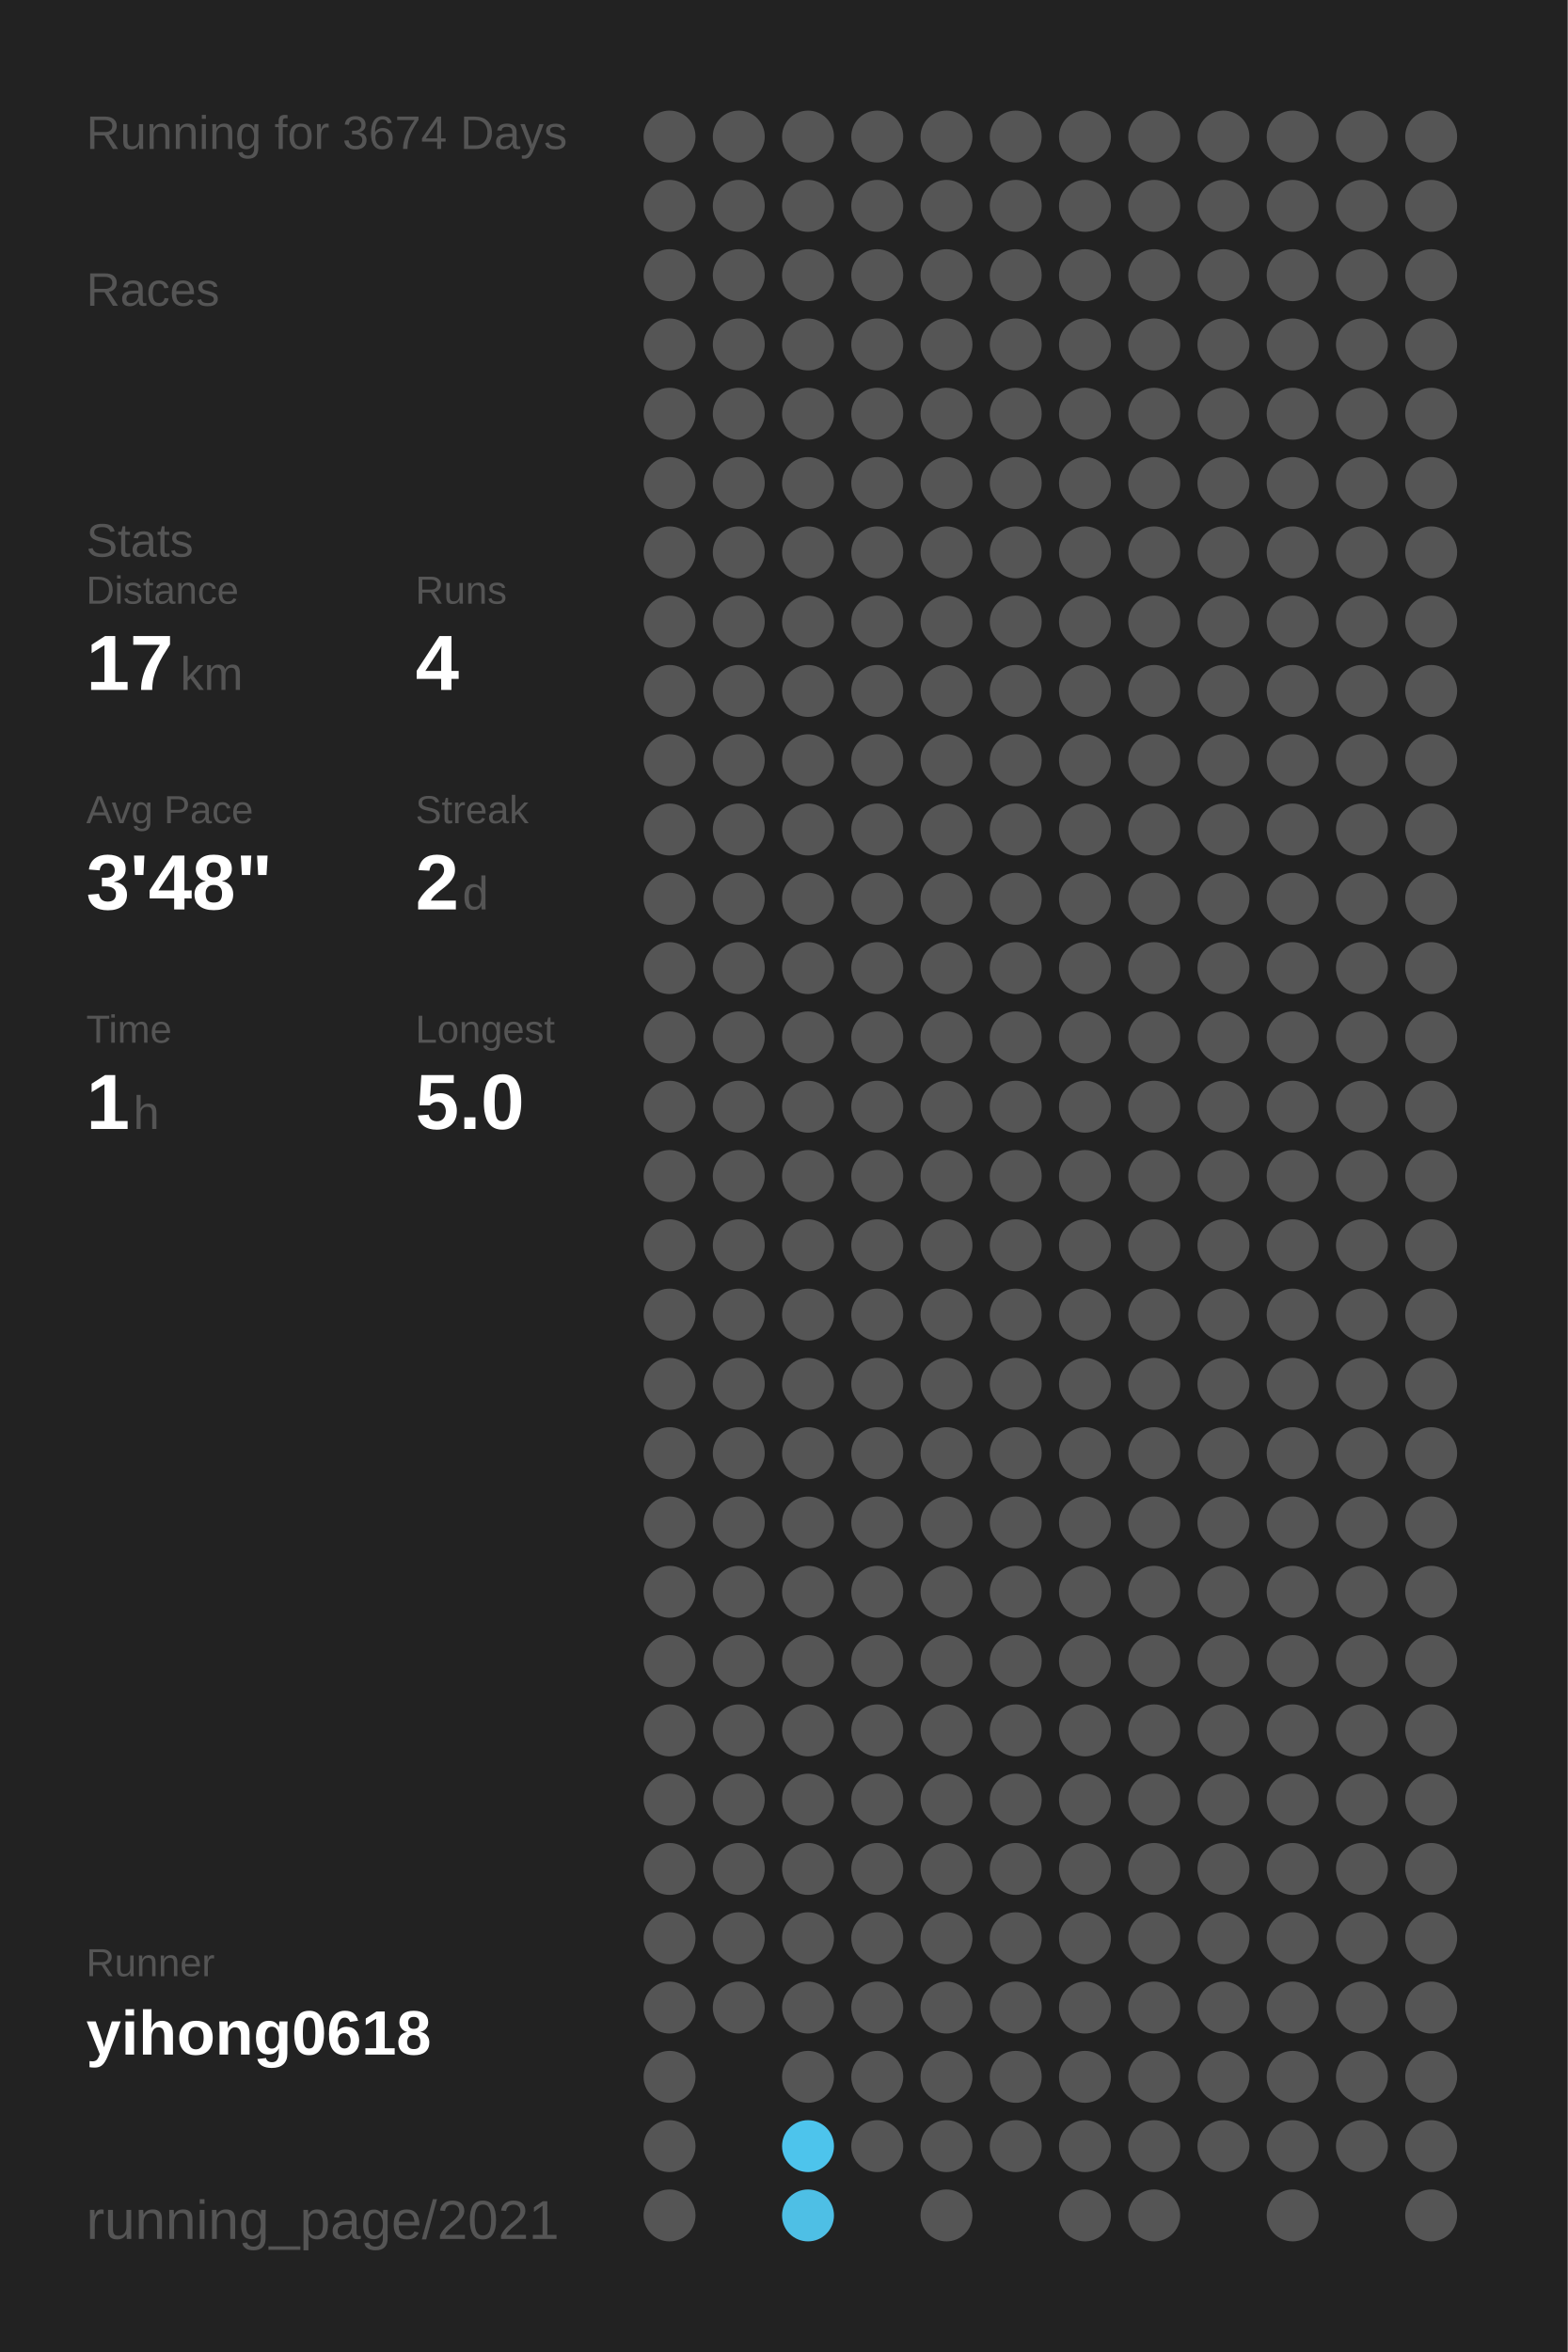
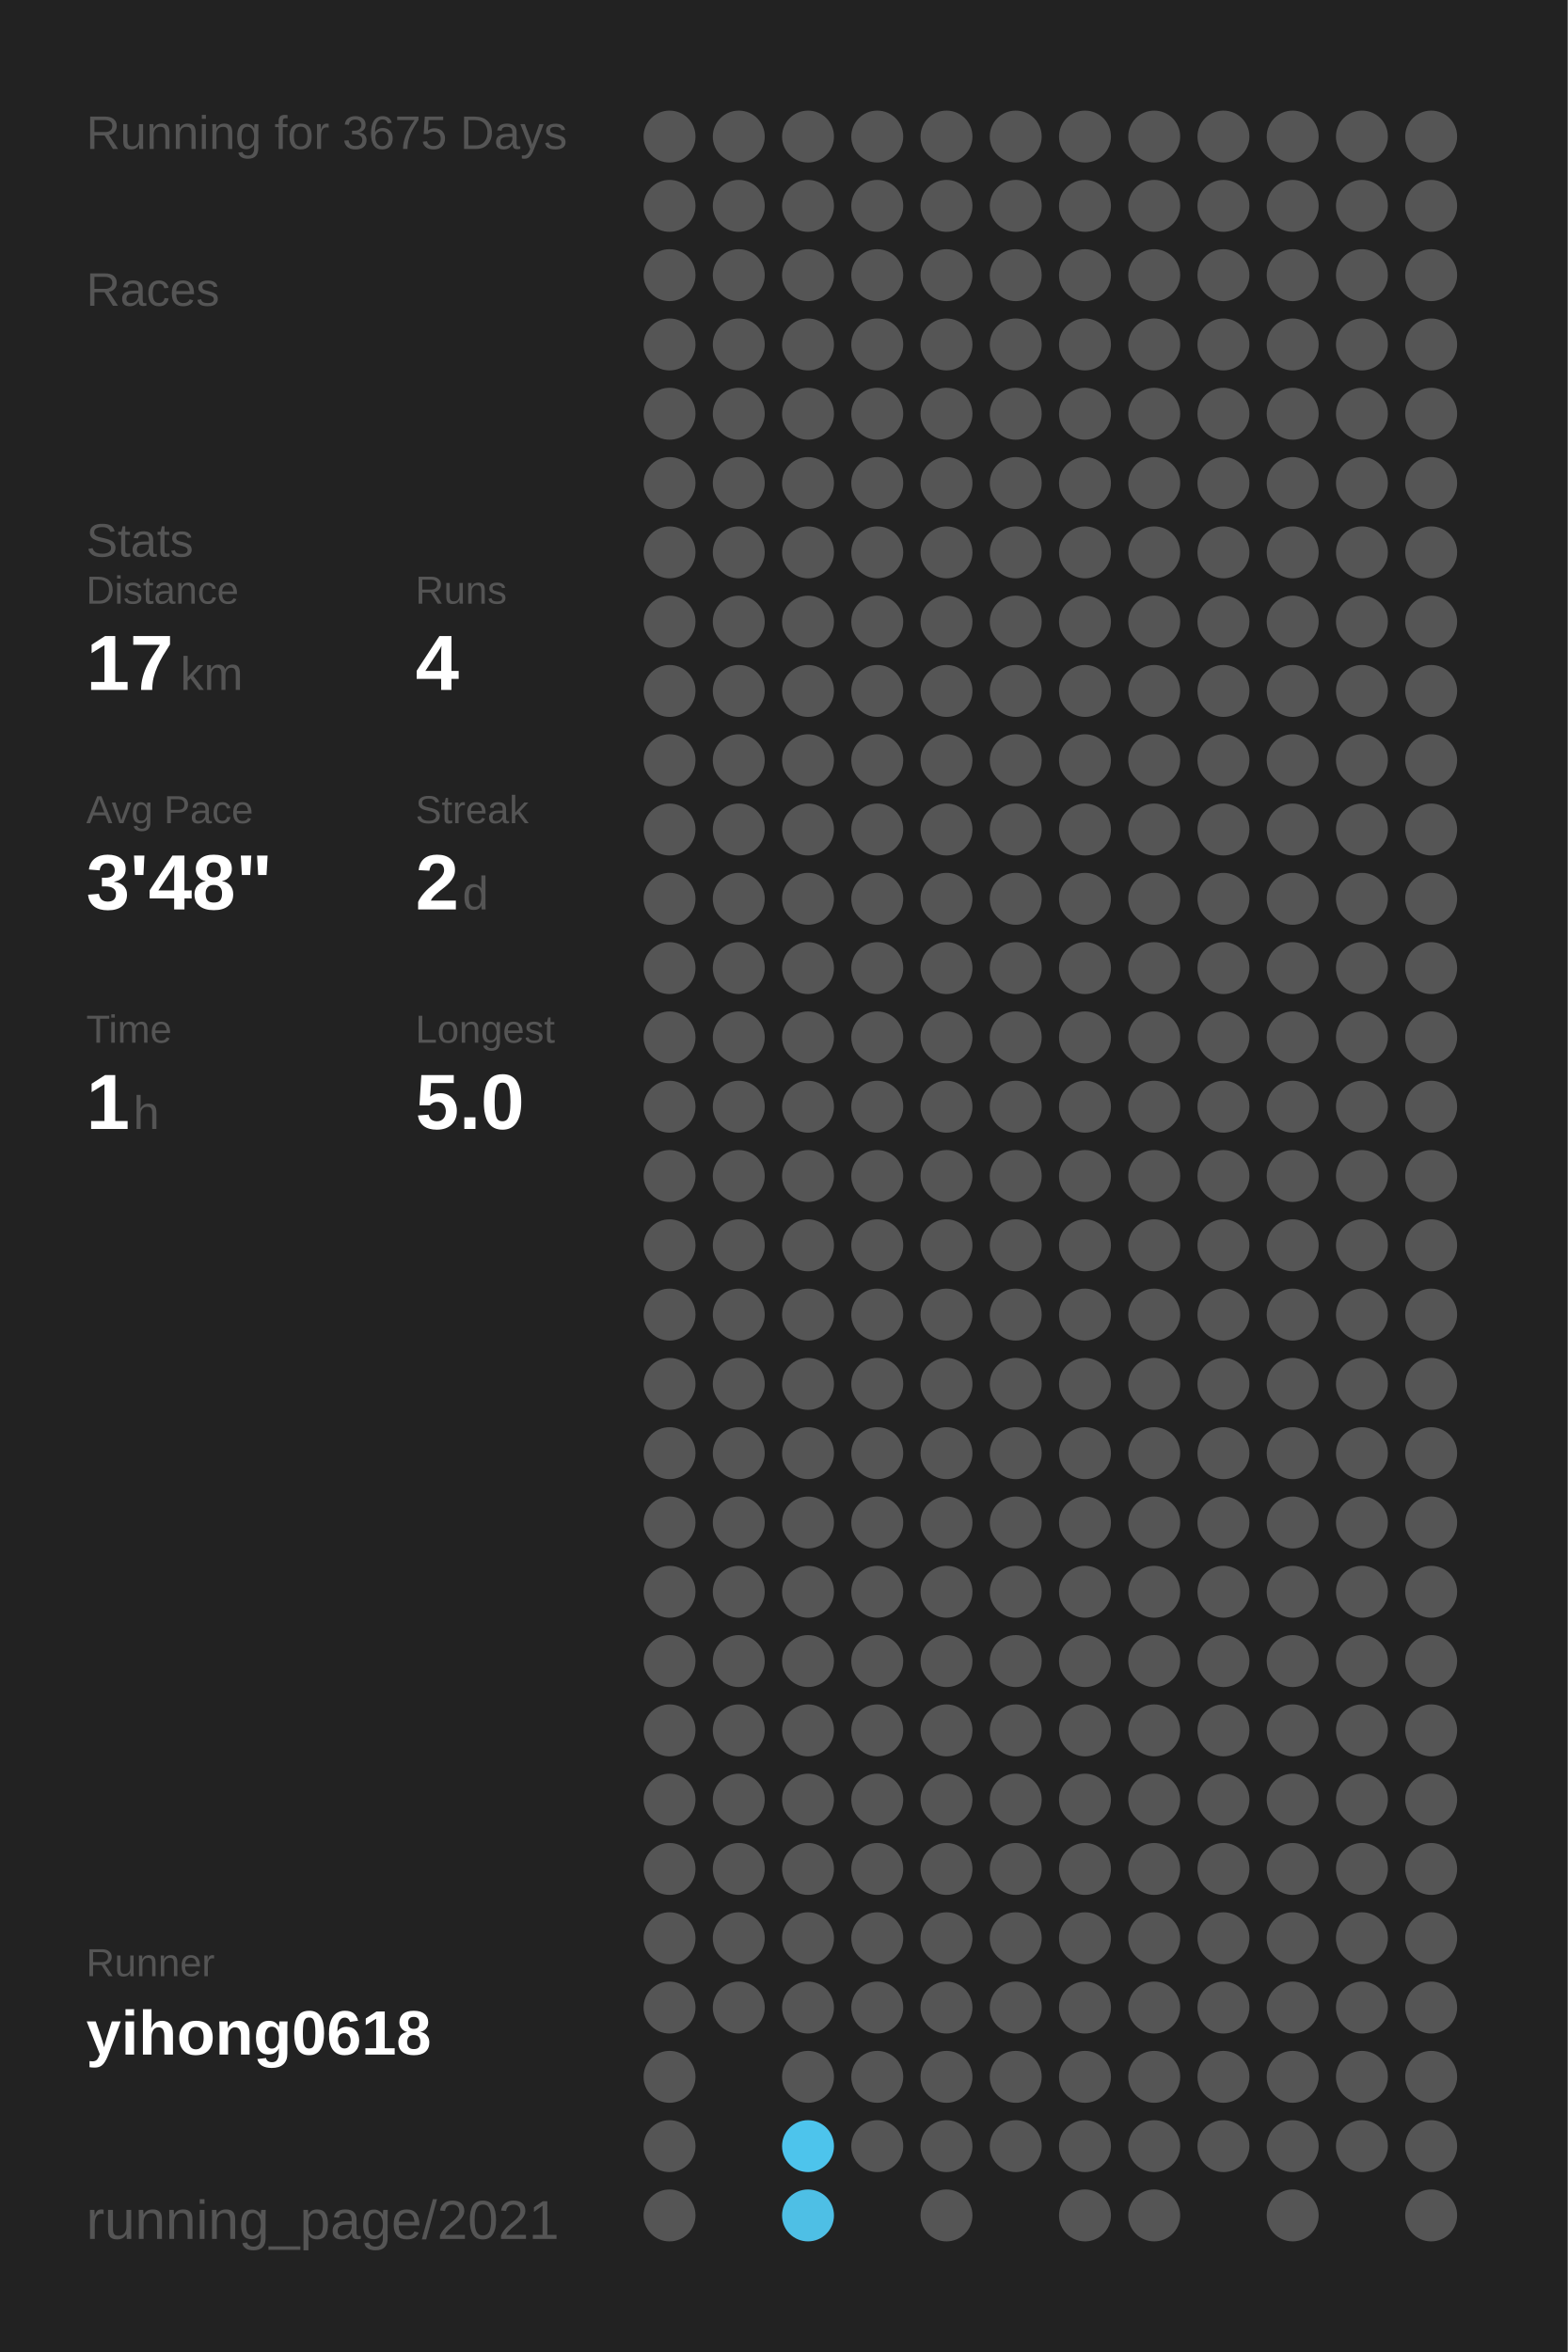
<svg xmlns="http://www.w3.org/2000/svg" baseProfile="full" height="300mm" version="1.1" viewBox="0,0,200,300" width="200mm">
  <defs />
  <rect fill="#222222" height="300" width="200" x="0" y="0" />
-   <text fill="#555555" style="font-size:6px; font-family:Arial;" x="11" y="19">Running for 3674 Days</text>
+   <text fill="#555555" style="font-size:6px; font-family:Arial;" x="11" y="19">Running for 3675 Days</text>
  <text fill="#555555" style="font-size:6px; font-family:Arial;" x="11" y="39">Races</text>
  <text fill="#555555" style="font-size:6px; font-family:Arial;" x="11" y="71">Stats</text>
  <text fill="#555555" style="font-size:5px; font-family:Arial;" x="11" y="77">Distance</text>
  <text fill="#FFFFFF" style="font-size:10px; font-family:Arial; font-weight:bold;" x="11" y="88">17</text>
  <text fill="#555555" style="font-size:6px; font-family:Arial;" x="23" y="88">km</text>
  <text fill="#555555" style="font-size:5px; font-family:Arial;" x="53" y="77">Runs</text>
  <text fill="#FFFFFF" style="font-size:10px; font-family:Arial; font-weight:bold;" x="53" y="88">4</text>
  <text fill="#555555" style="font-size:5px; font-family:Arial;" x="11" y="105">Avg Pace</text>
  <text fill="#FFFFFF" style="font-size:10px; font-family:Arial; font-weight:bold;" x="11" y="116">3'48"</text>
  <text fill="#555555" style="font-size:5px; font-family:Arial;" x="53" y="105">Streak</text>
  <text fill="#FFFFFF" style="font-size:10px; font-family:Arial; font-weight:bold;" x="53" y="116">2</text>
  <text fill="#555555" style="font-size:6px; font-family:Arial;" x="59" y="116">d</text>
  <text fill="#555555" style="font-size:5px; font-family:Arial;" x="11" y="133">Time</text>
  <text fill="#FFFFFF" style="font-size:10px; font-family:Arial; font-weight:bold;" x="11" y="144">1</text>
  <text fill="#555555" style="font-size:6px; font-family:Arial;" x="17" y="144">h</text>
  <text fill="#555555" style="font-size:5px; font-family:Arial;" x="53" y="133">Longest</text>
  <text fill="#FFFFFF" style="font-size:10px; font-family:Arial; font-weight:bold;" x="53" y="144">5.0</text>
  <text fill="#555555" style="font-size:5px; font-family:Arial;" x="11" y="252.065">Runner</text>
  <text fill="#FFFFFF" style="font-size:8px; font-family:Arial; font-weight:bold;" x="11" y="262.065">yihong0618</text>
  <text fill="#555555" style="font-size:7px; font-family:Arial;" x="11" y="285.581">running_page/2021</text>
  <circle cx="85.417" cy="17.419" fill="#555555" r="3.312" />
  <circle cx="85.417" cy="26.258" fill="#555555" r="3.312" />
  <circle cx="85.417" cy="35.097" fill="#555555" r="3.312" />
  <circle cx="85.417" cy="43.935" fill="#555555" r="3.312" />
  <circle cx="85.417" cy="52.774" fill="#555555" r="3.312" />
  <circle cx="85.417" cy="61.613" fill="#555555" r="3.312" />
  <circle cx="85.417" cy="70.452" fill="#555555" r="3.312" />
  <circle cx="85.417" cy="79.29" fill="#555555" r="3.312" />
  <circle cx="85.417" cy="88.129" fill="#555555" r="3.312" />
  <circle cx="85.417" cy="96.968" fill="#555555" r="3.312" />
  <circle cx="85.417" cy="105.806" fill="#555555" r="3.312" />
  <circle cx="85.417" cy="114.645" fill="#555555" r="3.312" />
  <circle cx="85.417" cy="123.484" fill="#555555" r="3.312" />
  <circle cx="85.417" cy="132.323" fill="#555555" r="3.312" />
  <circle cx="85.417" cy="141.161" fill="#555555" r="3.312" />
  <circle cx="85.417" cy="150" fill="#555555" r="3.312" />
  <circle cx="85.417" cy="158.839" fill="#555555" r="3.312" />
  <circle cx="85.417" cy="167.677" fill="#555555" r="3.312" />
  <circle cx="85.417" cy="176.516" fill="#555555" r="3.312" />
  <circle cx="85.417" cy="185.355" fill="#555555" r="3.312" />
  <circle cx="85.417" cy="194.194" fill="#555555" r="3.312" />
  <circle cx="85.417" cy="203.032" fill="#555555" r="3.312" />
  <circle cx="85.417" cy="211.871" fill="#555555" r="3.312" />
  <circle cx="85.417" cy="220.71" fill="#555555" r="3.312" />
  <circle cx="85.417" cy="229.548" fill="#555555" r="3.312" />
  <circle cx="85.417" cy="238.387" fill="#555555" r="3.312" />
  <circle cx="85.417" cy="247.226" fill="#555555" r="3.312" />
  <circle cx="85.417" cy="256.065" fill="#555555" r="3.312" />
  <circle cx="85.417" cy="264.903" fill="#555555" r="3.312" />
  <circle cx="85.417" cy="273.742" fill="#555555" r="3.312" />
  <circle cx="85.417" cy="282.581" fill="#555555" r="3.312" />
  <circle cx="94.25" cy="17.419" fill="#555555" r="3.312" />
  <circle cx="94.25" cy="26.258" fill="#555555" r="3.312" />
  <circle cx="94.25" cy="35.097" fill="#555555" r="3.312" />
  <circle cx="94.25" cy="43.935" fill="#555555" r="3.312" />
  <circle cx="94.25" cy="52.774" fill="#555555" r="3.312" />
  <circle cx="94.25" cy="61.613" fill="#555555" r="3.312" />
  <circle cx="94.25" cy="70.452" fill="#555555" r="3.312" />
  <circle cx="94.25" cy="79.29" fill="#555555" r="3.312" />
  <circle cx="94.25" cy="88.129" fill="#555555" r="3.312" />
  <circle cx="94.25" cy="96.968" fill="#555555" r="3.312" />
  <circle cx="94.25" cy="105.806" fill="#555555" r="3.312" />
  <circle cx="94.25" cy="114.645" fill="#555555" r="3.312" />
  <circle cx="94.25" cy="123.484" fill="#555555" r="3.312" />
  <circle cx="94.25" cy="132.323" fill="#555555" r="3.312" />
  <circle cx="94.25" cy="141.161" fill="#555555" r="3.312" />
  <circle cx="94.25" cy="150" fill="#555555" r="3.312" />
  <circle cx="94.25" cy="158.839" fill="#555555" r="3.312" />
  <circle cx="94.25" cy="167.677" fill="#555555" r="3.312" />
  <circle cx="94.25" cy="176.516" fill="#555555" r="3.312" />
  <circle cx="94.25" cy="185.355" fill="#555555" r="3.312" />
  <circle cx="94.25" cy="194.194" fill="#555555" r="3.312" />
  <circle cx="94.25" cy="203.032" fill="#555555" r="3.312" />
  <circle cx="94.25" cy="211.871" fill="#555555" r="3.312" />
  <circle cx="94.25" cy="220.71" fill="#555555" r="3.312" />
  <circle cx="94.25" cy="229.548" fill="#555555" r="3.312" />
  <circle cx="94.25" cy="238.387" fill="#555555" r="3.312" />
  <circle cx="94.25" cy="247.226" fill="#555555" r="3.312" />
  <circle cx="94.25" cy="256.065" fill="#555555" r="3.312" />
  <circle cx="103.083" cy="17.419" fill="#555555" r="3.312" />
  <circle cx="103.083" cy="26.258" fill="#555555" r="3.312" />
  <circle cx="103.083" cy="35.097" fill="#555555" r="3.312" />
  <circle cx="103.083" cy="43.935" fill="#555555" r="3.312" />
  <circle cx="103.083" cy="52.774" fill="#555555" r="3.312" />
  <circle cx="103.083" cy="61.613" fill="#555555" r="3.312" />
  <circle cx="103.083" cy="70.452" fill="#555555" r="3.312" />
  <circle cx="103.083" cy="79.29" fill="#555555" r="3.312" />
  <circle cx="103.083" cy="88.129" fill="#555555" r="3.312" />
  <circle cx="103.083" cy="96.968" fill="#555555" r="3.312" />
  <circle cx="103.083" cy="105.806" fill="#555555" r="3.312" />
  <circle cx="103.083" cy="114.645" fill="#555555" r="3.312" />
  <circle cx="103.083" cy="123.484" fill="#555555" r="3.312" />
  <circle cx="103.083" cy="132.323" fill="#555555" r="3.312" />
  <circle cx="103.083" cy="141.161" fill="#555555" r="3.312" />
  <circle cx="103.083" cy="150" fill="#555555" r="3.312" />
  <circle cx="103.083" cy="158.839" fill="#555555" r="3.312" />
  <circle cx="103.083" cy="167.677" fill="#555555" r="3.312" />
  <circle cx="103.083" cy="176.516" fill="#555555" r="3.312" />
  <circle cx="103.083" cy="185.355" fill="#555555" r="3.312" />
  <circle cx="103.083" cy="194.194" fill="#555555" r="3.312" />
  <circle cx="103.083" cy="203.032" fill="#555555" r="3.312" />
  <circle cx="103.083" cy="211.871" fill="#555555" r="3.312" />
  <circle cx="103.083" cy="220.71" fill="#555555" r="3.312" />
  <circle cx="103.083" cy="229.548" fill="#555555" r="3.312" />
  <circle cx="103.083" cy="238.387" fill="#555555" r="3.312" />
  <circle cx="103.083" cy="247.226" fill="#555555" r="3.312" />
  <circle cx="103.083" cy="256.065" fill="#555555" r="3.312" />
  <circle cx="103.083" cy="264.903" fill="#555555" r="3.312" />
  <circle cx="103.083" cy="273.742" fill="#4dc4ec" r="3.312" />
  <circle cx="103.083" cy="282.581" fill="#4ebfe5" r="3.312" />
  <circle cx="111.917" cy="17.419" fill="#555555" r="3.312" />
  <circle cx="111.917" cy="26.258" fill="#555555" r="3.312" />
  <circle cx="111.917" cy="35.097" fill="#555555" r="3.312" />
  <circle cx="111.917" cy="43.935" fill="#555555" r="3.312" />
  <circle cx="111.917" cy="52.774" fill="#555555" r="3.312" />
  <circle cx="111.917" cy="61.613" fill="#555555" r="3.312" />
  <circle cx="111.917" cy="70.452" fill="#555555" r="3.312" />
  <circle cx="111.917" cy="79.29" fill="#555555" r="3.312" />
  <circle cx="111.917" cy="88.129" fill="#555555" r="3.312" />
  <circle cx="111.917" cy="96.968" fill="#555555" r="3.312" />
  <circle cx="111.917" cy="105.806" fill="#555555" r="3.312" />
  <circle cx="111.917" cy="114.645" fill="#555555" r="3.312" />
  <circle cx="111.917" cy="123.484" fill="#555555" r="3.312" />
  <circle cx="111.917" cy="132.323" fill="#555555" r="3.312" />
  <circle cx="111.917" cy="141.161" fill="#555555" r="3.312" />
  <circle cx="111.917" cy="150" fill="#555555" r="3.312" />
  <circle cx="111.917" cy="158.839" fill="#555555" r="3.312" />
  <circle cx="111.917" cy="167.677" fill="#555555" r="3.312" />
  <circle cx="111.917" cy="176.516" fill="#555555" r="3.312" />
  <circle cx="111.917" cy="185.355" fill="#555555" r="3.312" />
  <circle cx="111.917" cy="194.194" fill="#555555" r="3.312" />
  <circle cx="111.917" cy="203.032" fill="#555555" r="3.312" />
  <circle cx="111.917" cy="211.871" fill="#555555" r="3.312" />
  <circle cx="111.917" cy="220.71" fill="#555555" r="3.312" />
  <circle cx="111.917" cy="229.548" fill="#555555" r="3.312" />
  <circle cx="111.917" cy="238.387" fill="#555555" r="3.312" />
  <circle cx="111.917" cy="247.226" fill="#555555" r="3.312" />
  <circle cx="111.917" cy="256.065" fill="#555555" r="3.312" />
  <circle cx="111.917" cy="264.903" fill="#555555" r="3.312" />
  <circle cx="111.917" cy="273.742" fill="#555555" r="3.312" />
  <circle cx="120.75" cy="17.419" fill="#555555" r="3.312" />
  <circle cx="120.75" cy="26.258" fill="#555555" r="3.312" />
  <circle cx="120.75" cy="35.097" fill="#555555" r="3.312" />
  <circle cx="120.75" cy="43.935" fill="#555555" r="3.312" />
  <circle cx="120.75" cy="52.774" fill="#555555" r="3.312" />
  <circle cx="120.75" cy="61.613" fill="#555555" r="3.312" />
  <circle cx="120.75" cy="70.452" fill="#555555" r="3.312" />
  <circle cx="120.75" cy="79.29" fill="#555555" r="3.312" />
  <circle cx="120.75" cy="88.129" fill="#555555" r="3.312" />
  <circle cx="120.75" cy="96.968" fill="#555555" r="3.312" />
  <circle cx="120.75" cy="105.806" fill="#555555" r="3.312" />
  <circle cx="120.75" cy="114.645" fill="#555555" r="3.312" />
  <circle cx="120.75" cy="123.484" fill="#555555" r="3.312" />
  <circle cx="120.75" cy="132.323" fill="#555555" r="3.312" />
  <circle cx="120.75" cy="141.161" fill="#555555" r="3.312" />
  <circle cx="120.75" cy="150" fill="#555555" r="3.312" />
  <circle cx="120.75" cy="158.839" fill="#555555" r="3.312" />
  <circle cx="120.75" cy="167.677" fill="#555555" r="3.312" />
  <circle cx="120.75" cy="176.516" fill="#555555" r="3.312" />
  <circle cx="120.75" cy="185.355" fill="#555555" r="3.312" />
  <circle cx="120.75" cy="194.194" fill="#555555" r="3.312" />
  <circle cx="120.75" cy="203.032" fill="#555555" r="3.312" />
  <circle cx="120.75" cy="211.871" fill="#555555" r="3.312" />
  <circle cx="120.75" cy="220.71" fill="#555555" r="3.312" />
  <circle cx="120.75" cy="229.548" fill="#555555" r="3.312" />
  <circle cx="120.75" cy="238.387" fill="#555555" r="3.312" />
  <circle cx="120.75" cy="247.226" fill="#555555" r="3.312" />
  <circle cx="120.75" cy="256.065" fill="#555555" r="3.312" />
  <circle cx="120.75" cy="264.903" fill="#555555" r="3.312" />
  <circle cx="120.75" cy="273.742" fill="#555555" r="3.312" />
  <circle cx="120.75" cy="282.581" fill="#555555" r="3.312" />
  <circle cx="129.583" cy="17.419" fill="#555555" r="3.312" />
  <circle cx="129.583" cy="26.258" fill="#555555" r="3.312" />
  <circle cx="129.583" cy="35.097" fill="#555555" r="3.312" />
  <circle cx="129.583" cy="43.935" fill="#555555" r="3.312" />
  <circle cx="129.583" cy="52.774" fill="#555555" r="3.312" />
  <circle cx="129.583" cy="61.613" fill="#555555" r="3.312" />
  <circle cx="129.583" cy="70.452" fill="#555555" r="3.312" />
  <circle cx="129.583" cy="79.29" fill="#555555" r="3.312" />
  <circle cx="129.583" cy="88.129" fill="#555555" r="3.312" />
  <circle cx="129.583" cy="96.968" fill="#555555" r="3.312" />
  <circle cx="129.583" cy="105.806" fill="#555555" r="3.312" />
  <circle cx="129.583" cy="114.645" fill="#555555" r="3.312" />
  <circle cx="129.583" cy="123.484" fill="#555555" r="3.312" />
  <circle cx="129.583" cy="132.323" fill="#555555" r="3.312" />
  <circle cx="129.583" cy="141.161" fill="#555555" r="3.312" />
  <circle cx="129.583" cy="150" fill="#555555" r="3.312" />
  <circle cx="129.583" cy="158.839" fill="#555555" r="3.312" />
  <circle cx="129.583" cy="167.677" fill="#555555" r="3.312" />
  <circle cx="129.583" cy="176.516" fill="#555555" r="3.312" />
  <circle cx="129.583" cy="185.355" fill="#555555" r="3.312" />
  <circle cx="129.583" cy="194.194" fill="#555555" r="3.312" />
  <circle cx="129.583" cy="203.032" fill="#555555" r="3.312" />
  <circle cx="129.583" cy="211.871" fill="#555555" r="3.312" />
  <circle cx="129.583" cy="220.71" fill="#555555" r="3.312" />
  <circle cx="129.583" cy="229.548" fill="#555555" r="3.312" />
  <circle cx="129.583" cy="238.387" fill="#555555" r="3.312" />
  <circle cx="129.583" cy="247.226" fill="#555555" r="3.312" />
  <circle cx="129.583" cy="256.065" fill="#555555" r="3.312" />
  <circle cx="129.583" cy="264.903" fill="#555555" r="3.312" />
  <circle cx="129.583" cy="273.742" fill="#555555" r="3.312" />
  <circle cx="138.417" cy="17.419" fill="#555555" r="3.312" />
  <circle cx="138.417" cy="26.258" fill="#555555" r="3.312" />
  <circle cx="138.417" cy="35.097" fill="#555555" r="3.312" />
  <circle cx="138.417" cy="43.935" fill="#555555" r="3.312" />
  <circle cx="138.417" cy="52.774" fill="#555555" r="3.312" />
  <circle cx="138.417" cy="61.613" fill="#555555" r="3.312" />
  <circle cx="138.417" cy="70.452" fill="#555555" r="3.312" />
  <circle cx="138.417" cy="79.29" fill="#555555" r="3.312" />
  <circle cx="138.417" cy="88.129" fill="#555555" r="3.312" />
  <circle cx="138.417" cy="96.968" fill="#555555" r="3.312" />
  <circle cx="138.417" cy="105.806" fill="#555555" r="3.312" />
  <circle cx="138.417" cy="114.645" fill="#555555" r="3.312" />
  <circle cx="138.417" cy="123.484" fill="#555555" r="3.312" />
  <circle cx="138.417" cy="132.323" fill="#555555" r="3.312" />
  <circle cx="138.417" cy="141.161" fill="#555555" r="3.312" />
  <circle cx="138.417" cy="150" fill="#555555" r="3.312" />
  <circle cx="138.417" cy="158.839" fill="#555555" r="3.312" />
  <circle cx="138.417" cy="167.677" fill="#555555" r="3.312" />
  <circle cx="138.417" cy="176.516" fill="#555555" r="3.312" />
  <circle cx="138.417" cy="185.355" fill="#555555" r="3.312" />
  <circle cx="138.417" cy="194.194" fill="#555555" r="3.312" />
  <circle cx="138.417" cy="203.032" fill="#555555" r="3.312" />
  <circle cx="138.417" cy="211.871" fill="#555555" r="3.312" />
  <circle cx="138.417" cy="220.71" fill="#555555" r="3.312" />
  <circle cx="138.417" cy="229.548" fill="#555555" r="3.312" />
  <circle cx="138.417" cy="238.387" fill="#555555" r="3.312" />
  <circle cx="138.417" cy="247.226" fill="#555555" r="3.312" />
  <circle cx="138.417" cy="256.065" fill="#555555" r="3.312" />
  <circle cx="138.417" cy="264.903" fill="#555555" r="3.312" />
  <circle cx="138.417" cy="273.742" fill="#555555" r="3.312" />
  <circle cx="138.417" cy="282.581" fill="#555555" r="3.312" />
  <circle cx="147.25" cy="17.419" fill="#555555" r="3.312" />
  <circle cx="147.25" cy="26.258" fill="#555555" r="3.312" />
  <circle cx="147.25" cy="35.097" fill="#555555" r="3.312" />
  <circle cx="147.25" cy="43.935" fill="#555555" r="3.312" />
  <circle cx="147.25" cy="52.774" fill="#555555" r="3.312" />
  <circle cx="147.25" cy="61.613" fill="#555555" r="3.312" />
  <circle cx="147.25" cy="70.452" fill="#555555" r="3.312" />
  <circle cx="147.25" cy="79.29" fill="#555555" r="3.312" />
  <circle cx="147.25" cy="88.129" fill="#555555" r="3.312" />
  <circle cx="147.25" cy="96.968" fill="#555555" r="3.312" />
  <circle cx="147.25" cy="105.806" fill="#555555" r="3.312" />
  <circle cx="147.25" cy="114.645" fill="#555555" r="3.312" />
  <circle cx="147.25" cy="123.484" fill="#555555" r="3.312" />
  <circle cx="147.25" cy="132.323" fill="#555555" r="3.312" />
  <circle cx="147.25" cy="141.161" fill="#555555" r="3.312" />
  <circle cx="147.25" cy="150" fill="#555555" r="3.312" />
  <circle cx="147.25" cy="158.839" fill="#555555" r="3.312" />
  <circle cx="147.25" cy="167.677" fill="#555555" r="3.312" />
  <circle cx="147.25" cy="176.516" fill="#555555" r="3.312" />
  <circle cx="147.25" cy="185.355" fill="#555555" r="3.312" />
  <circle cx="147.25" cy="194.194" fill="#555555" r="3.312" />
  <circle cx="147.25" cy="203.032" fill="#555555" r="3.312" />
  <circle cx="147.25" cy="211.871" fill="#555555" r="3.312" />
  <circle cx="147.25" cy="220.71" fill="#555555" r="3.312" />
  <circle cx="147.25" cy="229.548" fill="#555555" r="3.312" />
  <circle cx="147.25" cy="238.387" fill="#555555" r="3.312" />
  <circle cx="147.25" cy="247.226" fill="#555555" r="3.312" />
  <circle cx="147.25" cy="256.065" fill="#555555" r="3.312" />
  <circle cx="147.25" cy="264.903" fill="#555555" r="3.312" />
  <circle cx="147.25" cy="273.742" fill="#555555" r="3.312" />
  <circle cx="147.25" cy="282.581" fill="#555555" r="3.312" />
  <circle cx="156.083" cy="17.419" fill="#555555" r="3.312" />
  <circle cx="156.083" cy="26.258" fill="#555555" r="3.312" />
  <circle cx="156.083" cy="35.097" fill="#555555" r="3.312" />
  <circle cx="156.083" cy="43.935" fill="#555555" r="3.312" />
  <circle cx="156.083" cy="52.774" fill="#555555" r="3.312" />
  <circle cx="156.083" cy="61.613" fill="#555555" r="3.312" />
  <circle cx="156.083" cy="70.452" fill="#555555" r="3.312" />
  <circle cx="156.083" cy="79.29" fill="#555555" r="3.312" />
  <circle cx="156.083" cy="88.129" fill="#555555" r="3.312" />
  <circle cx="156.083" cy="96.968" fill="#555555" r="3.312" />
  <circle cx="156.083" cy="105.806" fill="#555555" r="3.312" />
  <circle cx="156.083" cy="114.645" fill="#555555" r="3.312" />
  <circle cx="156.083" cy="123.484" fill="#555555" r="3.312" />
  <circle cx="156.083" cy="132.323" fill="#555555" r="3.312" />
  <circle cx="156.083" cy="141.161" fill="#555555" r="3.312" />
  <circle cx="156.083" cy="150" fill="#555555" r="3.312" />
  <circle cx="156.083" cy="158.839" fill="#555555" r="3.312" />
  <circle cx="156.083" cy="167.677" fill="#555555" r="3.312" />
  <circle cx="156.083" cy="176.516" fill="#555555" r="3.312" />
  <circle cx="156.083" cy="185.355" fill="#555555" r="3.312" />
  <circle cx="156.083" cy="194.194" fill="#555555" r="3.312" />
  <circle cx="156.083" cy="203.032" fill="#555555" r="3.312" />
  <circle cx="156.083" cy="211.871" fill="#555555" r="3.312" />
  <circle cx="156.083" cy="220.71" fill="#555555" r="3.312" />
  <circle cx="156.083" cy="229.548" fill="#555555" r="3.312" />
  <circle cx="156.083" cy="238.387" fill="#555555" r="3.312" />
  <circle cx="156.083" cy="247.226" fill="#555555" r="3.312" />
  <circle cx="156.083" cy="256.065" fill="#555555" r="3.312" />
  <circle cx="156.083" cy="264.903" fill="#555555" r="3.312" />
  <circle cx="156.083" cy="273.742" fill="#555555" r="3.312" />
  <circle cx="164.917" cy="17.419" fill="#555555" r="3.312" />
  <circle cx="164.917" cy="26.258" fill="#555555" r="3.312" />
  <circle cx="164.917" cy="35.097" fill="#555555" r="3.312" />
  <circle cx="164.917" cy="43.935" fill="#555555" r="3.312" />
  <circle cx="164.917" cy="52.774" fill="#555555" r="3.312" />
  <circle cx="164.917" cy="61.613" fill="#555555" r="3.312" />
  <circle cx="164.917" cy="70.452" fill="#555555" r="3.312" />
  <circle cx="164.917" cy="79.29" fill="#555555" r="3.312" />
  <circle cx="164.917" cy="88.129" fill="#555555" r="3.312" />
  <circle cx="164.917" cy="96.968" fill="#555555" r="3.312" />
  <circle cx="164.917" cy="105.806" fill="#555555" r="3.312" />
  <circle cx="164.917" cy="114.645" fill="#555555" r="3.312" />
  <circle cx="164.917" cy="123.484" fill="#555555" r="3.312" />
  <circle cx="164.917" cy="132.323" fill="#555555" r="3.312" />
  <circle cx="164.917" cy="141.161" fill="#555555" r="3.312" />
  <circle cx="164.917" cy="150" fill="#555555" r="3.312" />
  <circle cx="164.917" cy="158.839" fill="#555555" r="3.312" />
  <circle cx="164.917" cy="167.677" fill="#555555" r="3.312" />
  <circle cx="164.917" cy="176.516" fill="#555555" r="3.312" />
  <circle cx="164.917" cy="185.355" fill="#555555" r="3.312" />
  <circle cx="164.917" cy="194.194" fill="#555555" r="3.312" />
  <circle cx="164.917" cy="203.032" fill="#555555" r="3.312" />
  <circle cx="164.917" cy="211.871" fill="#555555" r="3.312" />
  <circle cx="164.917" cy="220.71" fill="#555555" r="3.312" />
  <circle cx="164.917" cy="229.548" fill="#555555" r="3.312" />
  <circle cx="164.917" cy="238.387" fill="#555555" r="3.312" />
  <circle cx="164.917" cy="247.226" fill="#555555" r="3.312" />
  <circle cx="164.917" cy="256.065" fill="#555555" r="3.312" />
  <circle cx="164.917" cy="264.903" fill="#555555" r="3.312" />
  <circle cx="164.917" cy="273.742" fill="#555555" r="3.312" />
  <circle cx="164.917" cy="282.581" fill="#555555" r="3.312" />
  <circle cx="173.75" cy="17.419" fill="#555555" r="3.312" />
  <circle cx="173.75" cy="26.258" fill="#555555" r="3.312" />
  <circle cx="173.75" cy="35.097" fill="#555555" r="3.312" />
  <circle cx="173.75" cy="43.935" fill="#555555" r="3.312" />
  <circle cx="173.75" cy="52.774" fill="#555555" r="3.312" />
  <circle cx="173.75" cy="61.613" fill="#555555" r="3.312" />
  <circle cx="173.75" cy="70.452" fill="#555555" r="3.312" />
  <circle cx="173.75" cy="79.29" fill="#555555" r="3.312" />
  <circle cx="173.75" cy="88.129" fill="#555555" r="3.312" />
  <circle cx="173.75" cy="96.968" fill="#555555" r="3.312" />
  <circle cx="173.75" cy="105.806" fill="#555555" r="3.312" />
  <circle cx="173.75" cy="114.645" fill="#555555" r="3.312" />
  <circle cx="173.75" cy="123.484" fill="#555555" r="3.312" />
  <circle cx="173.75" cy="132.323" fill="#555555" r="3.312" />
  <circle cx="173.75" cy="141.161" fill="#555555" r="3.312" />
  <circle cx="173.75" cy="150" fill="#555555" r="3.312" />
  <circle cx="173.75" cy="158.839" fill="#555555" r="3.312" />
  <circle cx="173.75" cy="167.677" fill="#555555" r="3.312" />
  <circle cx="173.75" cy="176.516" fill="#555555" r="3.312" />
  <circle cx="173.75" cy="185.355" fill="#555555" r="3.312" />
  <circle cx="173.75" cy="194.194" fill="#555555" r="3.312" />
  <circle cx="173.75" cy="203.032" fill="#555555" r="3.312" />
  <circle cx="173.75" cy="211.871" fill="#555555" r="3.312" />
  <circle cx="173.75" cy="220.71" fill="#555555" r="3.312" />
  <circle cx="173.75" cy="229.548" fill="#555555" r="3.312" />
  <circle cx="173.75" cy="238.387" fill="#555555" r="3.312" />
  <circle cx="173.75" cy="247.226" fill="#555555" r="3.312" />
  <circle cx="173.75" cy="256.065" fill="#555555" r="3.312" />
  <circle cx="173.75" cy="264.903" fill="#555555" r="3.312" />
  <circle cx="173.75" cy="273.742" fill="#555555" r="3.312" />
  <circle cx="182.583" cy="17.419" fill="#555555" r="3.312" />
  <circle cx="182.583" cy="26.258" fill="#555555" r="3.312" />
  <circle cx="182.583" cy="35.097" fill="#555555" r="3.312" />
  <circle cx="182.583" cy="43.935" fill="#555555" r="3.312" />
  <circle cx="182.583" cy="52.774" fill="#555555" r="3.312" />
  <circle cx="182.583" cy="61.613" fill="#555555" r="3.312" />
  <circle cx="182.583" cy="70.452" fill="#555555" r="3.312" />
  <circle cx="182.583" cy="79.29" fill="#555555" r="3.312" />
  <circle cx="182.583" cy="88.129" fill="#555555" r="3.312" />
  <circle cx="182.583" cy="96.968" fill="#555555" r="3.312" />
  <circle cx="182.583" cy="105.806" fill="#555555" r="3.312" />
  <circle cx="182.583" cy="114.645" fill="#555555" r="3.312" />
  <circle cx="182.583" cy="123.484" fill="#555555" r="3.312" />
  <circle cx="182.583" cy="132.323" fill="#555555" r="3.312" />
  <circle cx="182.583" cy="141.161" fill="#555555" r="3.312" />
  <circle cx="182.583" cy="150" fill="#555555" r="3.312" />
  <circle cx="182.583" cy="158.839" fill="#555555" r="3.312" />
  <circle cx="182.583" cy="167.677" fill="#555555" r="3.312" />
  <circle cx="182.583" cy="176.516" fill="#555555" r="3.312" />
  <circle cx="182.583" cy="185.355" fill="#555555" r="3.312" />
  <circle cx="182.583" cy="194.194" fill="#555555" r="3.312" />
  <circle cx="182.583" cy="203.032" fill="#555555" r="3.312" />
  <circle cx="182.583" cy="211.871" fill="#555555" r="3.312" />
  <circle cx="182.583" cy="220.71" fill="#555555" r="3.312" />
  <circle cx="182.583" cy="229.548" fill="#555555" r="3.312" />
  <circle cx="182.583" cy="238.387" fill="#555555" r="3.312" />
  <circle cx="182.583" cy="247.226" fill="#555555" r="3.312" />
  <circle cx="182.583" cy="256.065" fill="#555555" r="3.312" />
  <circle cx="182.583" cy="264.903" fill="#555555" r="3.312" />
  <circle cx="182.583" cy="273.742" fill="#555555" r="3.312" />
  <circle cx="182.583" cy="282.581" fill="#555555" r="3.312" />
</svg>
